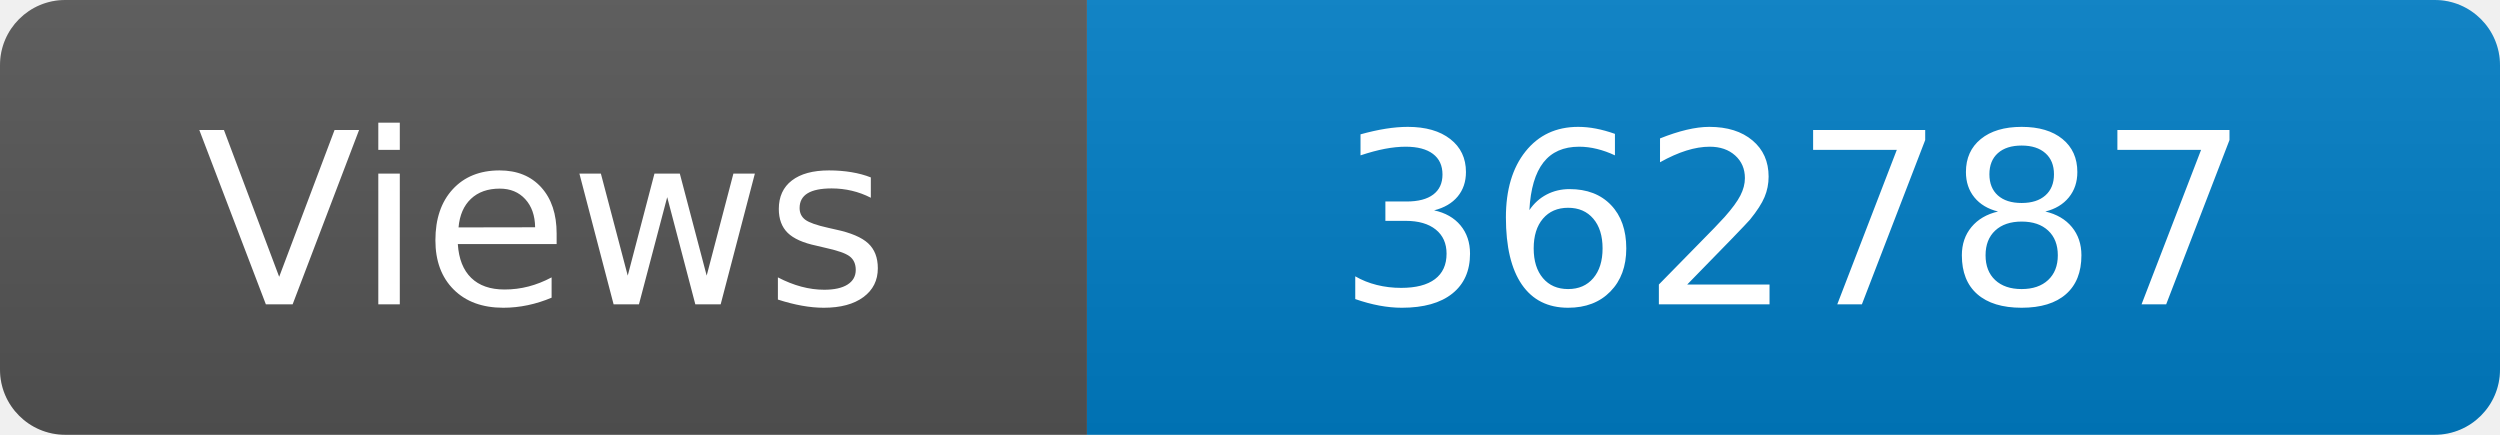
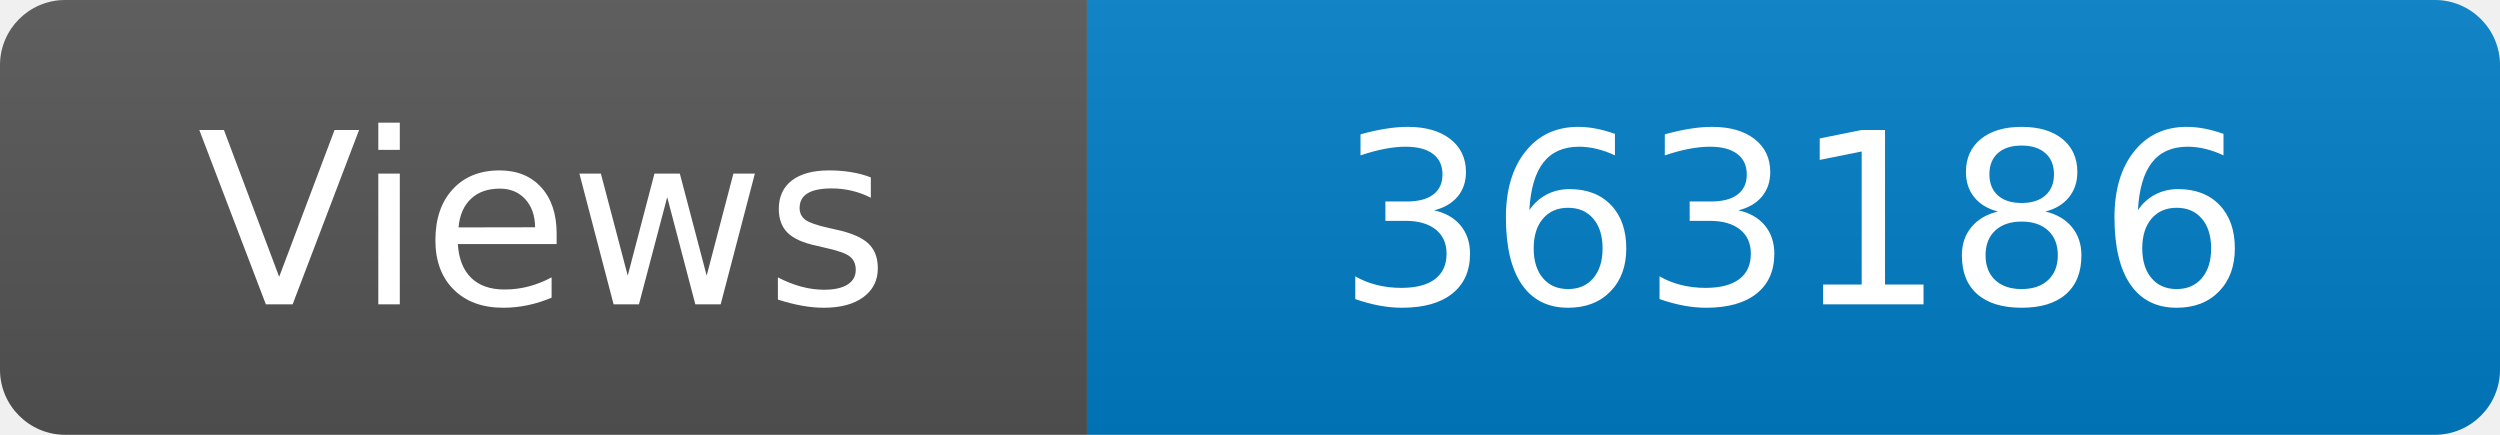
<svg xmlns="http://www.w3.org/2000/svg" width="115" height="20" role="img" aria-label="Maintained?: yes">
  <linearGradient id="s" x2="0" y2="100%">
    <stop offset="0" stop-color="#bbb" stop-opacity=".1" />
    <stop offset="1" stop-opacity=".1" />
  </linearGradient>
  <clipPath id="r">
    <rect width="115" height="20" rx="3" fill="#fff" />
  </clipPath>
  <g clip-path="url(#r)">
    <rect width="50" height="20" fill="#555" />
    <rect x="50" width="160" height="20" fill="#007ec6" />
    <rect width="115" height="20" fill="url(#s)" />
  </g>
  <g fill="#fff" text-anchor="middle" font-family="Verdana,Geneva,DejaVu Sans,sans-serif" font-size="110">
    <text x="250" y="140" transform="scale(.1)" fill="#fff">Views</text>
-     <text x="825" y="140" transform="scale(.1)" fill="#fff">362787</text>
+     <text x="825" y="140" transform="scale(.1)" fill="#fff">363186</text>
  </g>
</svg>
